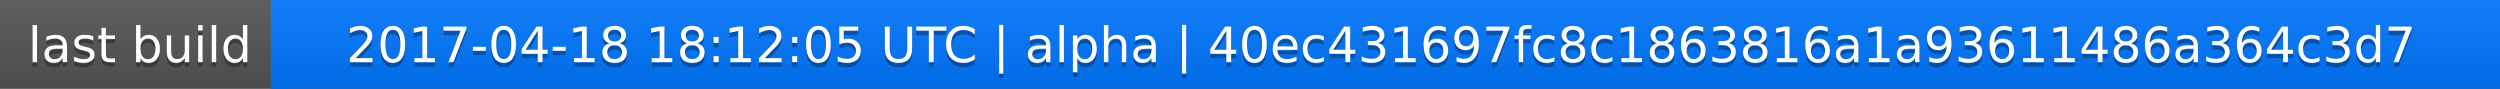
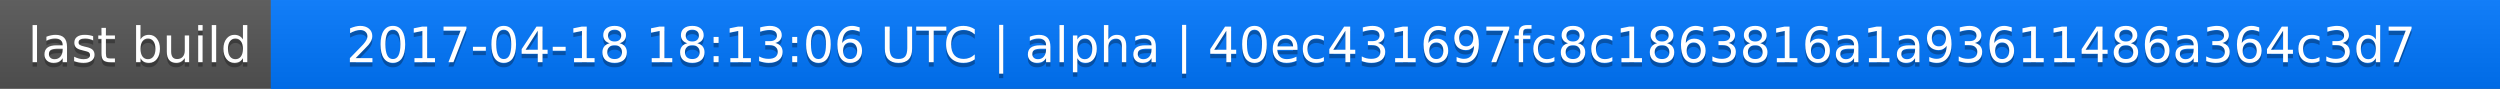
<svg xmlns="http://www.w3.org/2000/svg" width="563" height="20">
  <linearGradient id="a" x2="0" y2="100%">
    <stop offset="0" stop-color="#bbb" stop-opacity=".1" />
    <stop offset="1" stop-opacity=".1" />
  </linearGradient>
  <rect rx="0" width="563" height="20" fill="#555" />
  <rect rx="0" x="61" width="502" height="20" fill="#07f" />
  <path fill="#07f" d="M61 0h4v20h-4z" />
  <rect rx="0" width="563" height="20" fill="url(#a)" />
  <g fill="#fff" text-anchor="middle" font-family="DejaVu Sans,Verdana,Geneva,sans-serif" font-size="11">
    <text x="31.5" y="15" fill="#010101" fill-opacity=".3">last build</text>
    <text x="31.5" y="14">last build</text>
-     <text x="311" y="15" fill="#010101" fill-opacity=".3">2017-04-18 18:12:05 UTC | alpha | 40ec431697fc8c1863816a1a93611486a364c3d7</text>
-     <text x="311" y="14">2017-04-18 18:12:05 UTC | alpha | 40ec431697fc8c1863816a1a93611486a364c3d7</text>
+     <text x="311" y="15" fill="#010101" fill-opacity=".3">2017-04-18 18:13:06 UTC | alpha | 40ec431697fc8c1863816a1a93611486a364c3d7</text>
+     <text x="311" y="14">2017-04-18 18:13:06 UTC | alpha | 40ec431697fc8c1863816a1a93611486a364c3d7</text>
  </g>
</svg>
